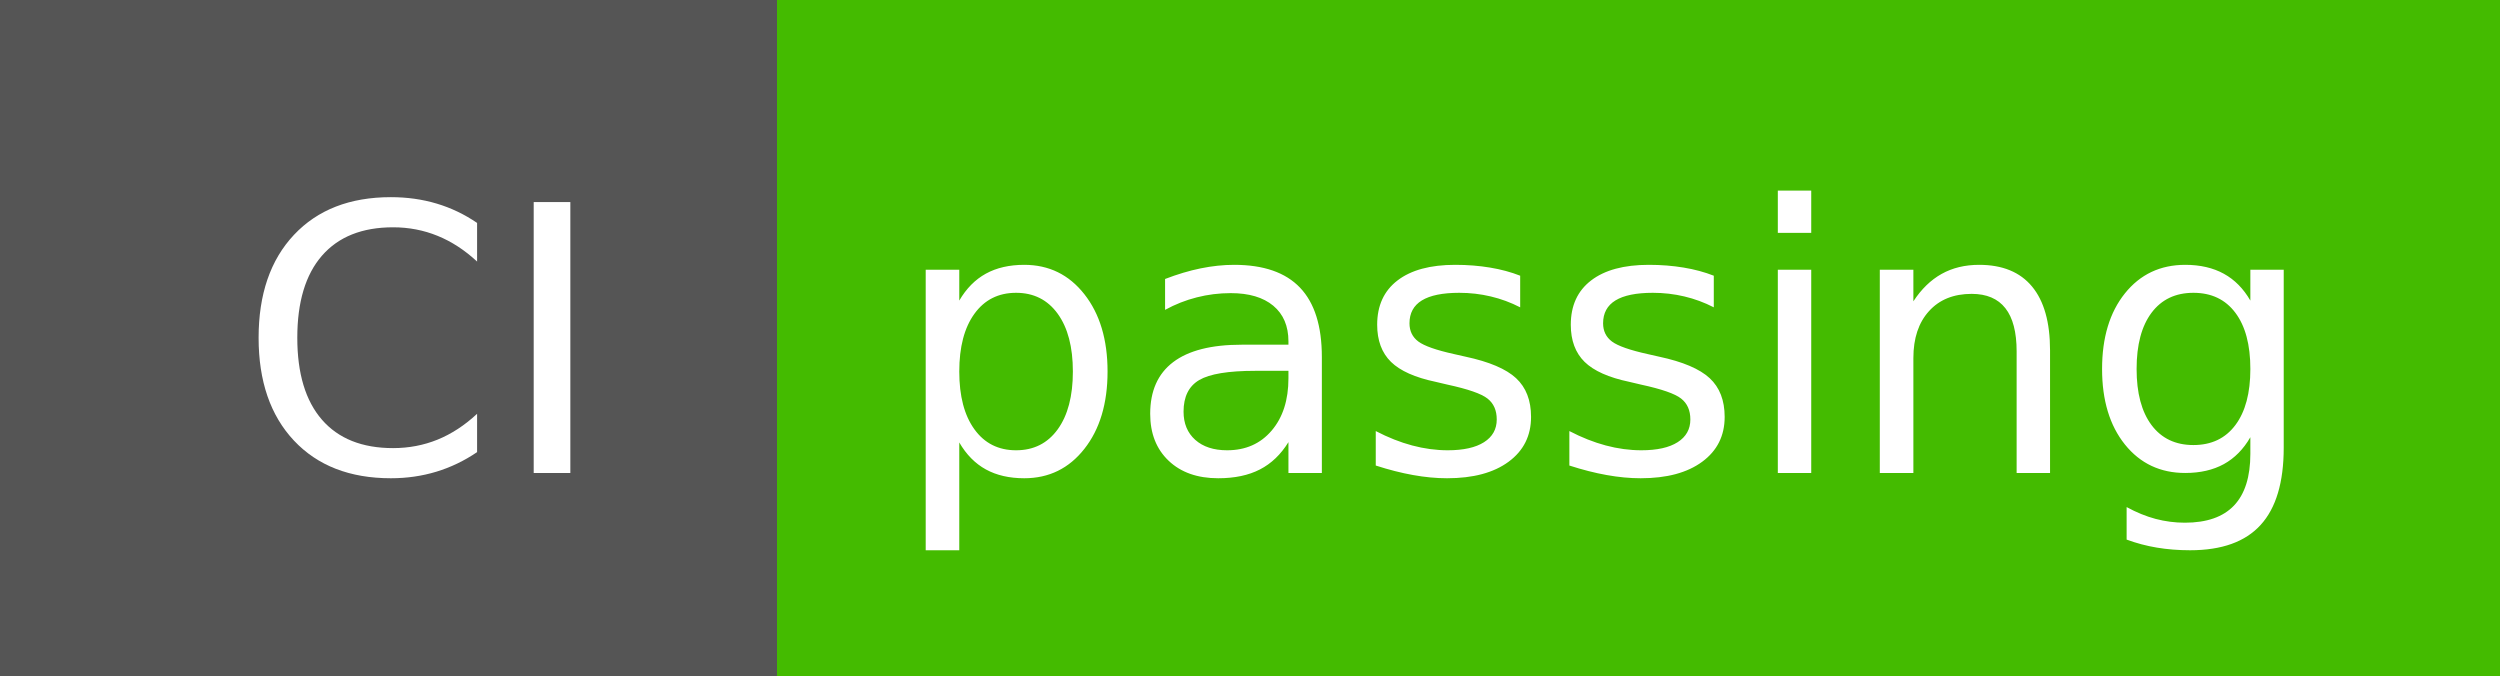
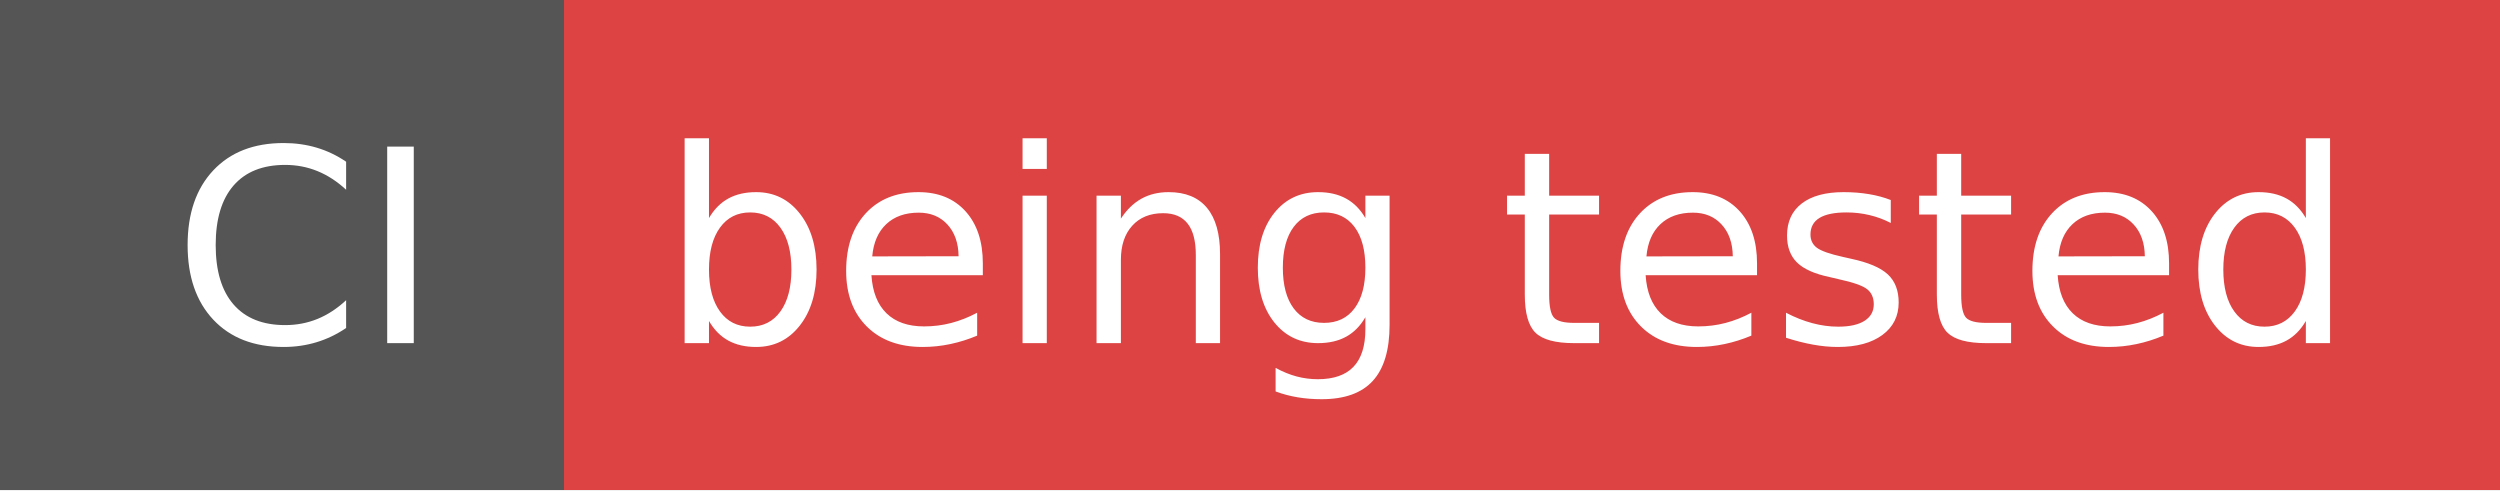
- <svg xmlns="http://www.w3.org/2000/svg" width="74" height="20" role="img" aria-label="CI: passing">
+ <svg xmlns="http://www.w3.org/2000/svg" width="102" height="20" role="img" aria-label="CI: being tested">
  <g shape-rendering="crispEdges">
    <rect width="23" height="20" fill="#555" />
-     <rect x="23" width="51" height="20" fill="#4b0" />
+     <rect x="23" width="79" height="20" fill="#dd4343" />
  </g>
  <g fill="#fff" text-anchor="middle" font-family="Verdana,Geneva,DejaVu Sans,sans-serif" text-rendering="geometricPrecision" font-size="110">
    <text x="125" y="140" textLength="130" transform="scale(.1)">CI</text>
-     <text x="475" y="140" textLength="410" transform="scale(.1)">passing</text>
+     <text x="615" y="140" textLength="690" transform="scale(.1)">being tested</text>
  </g>
</svg>
